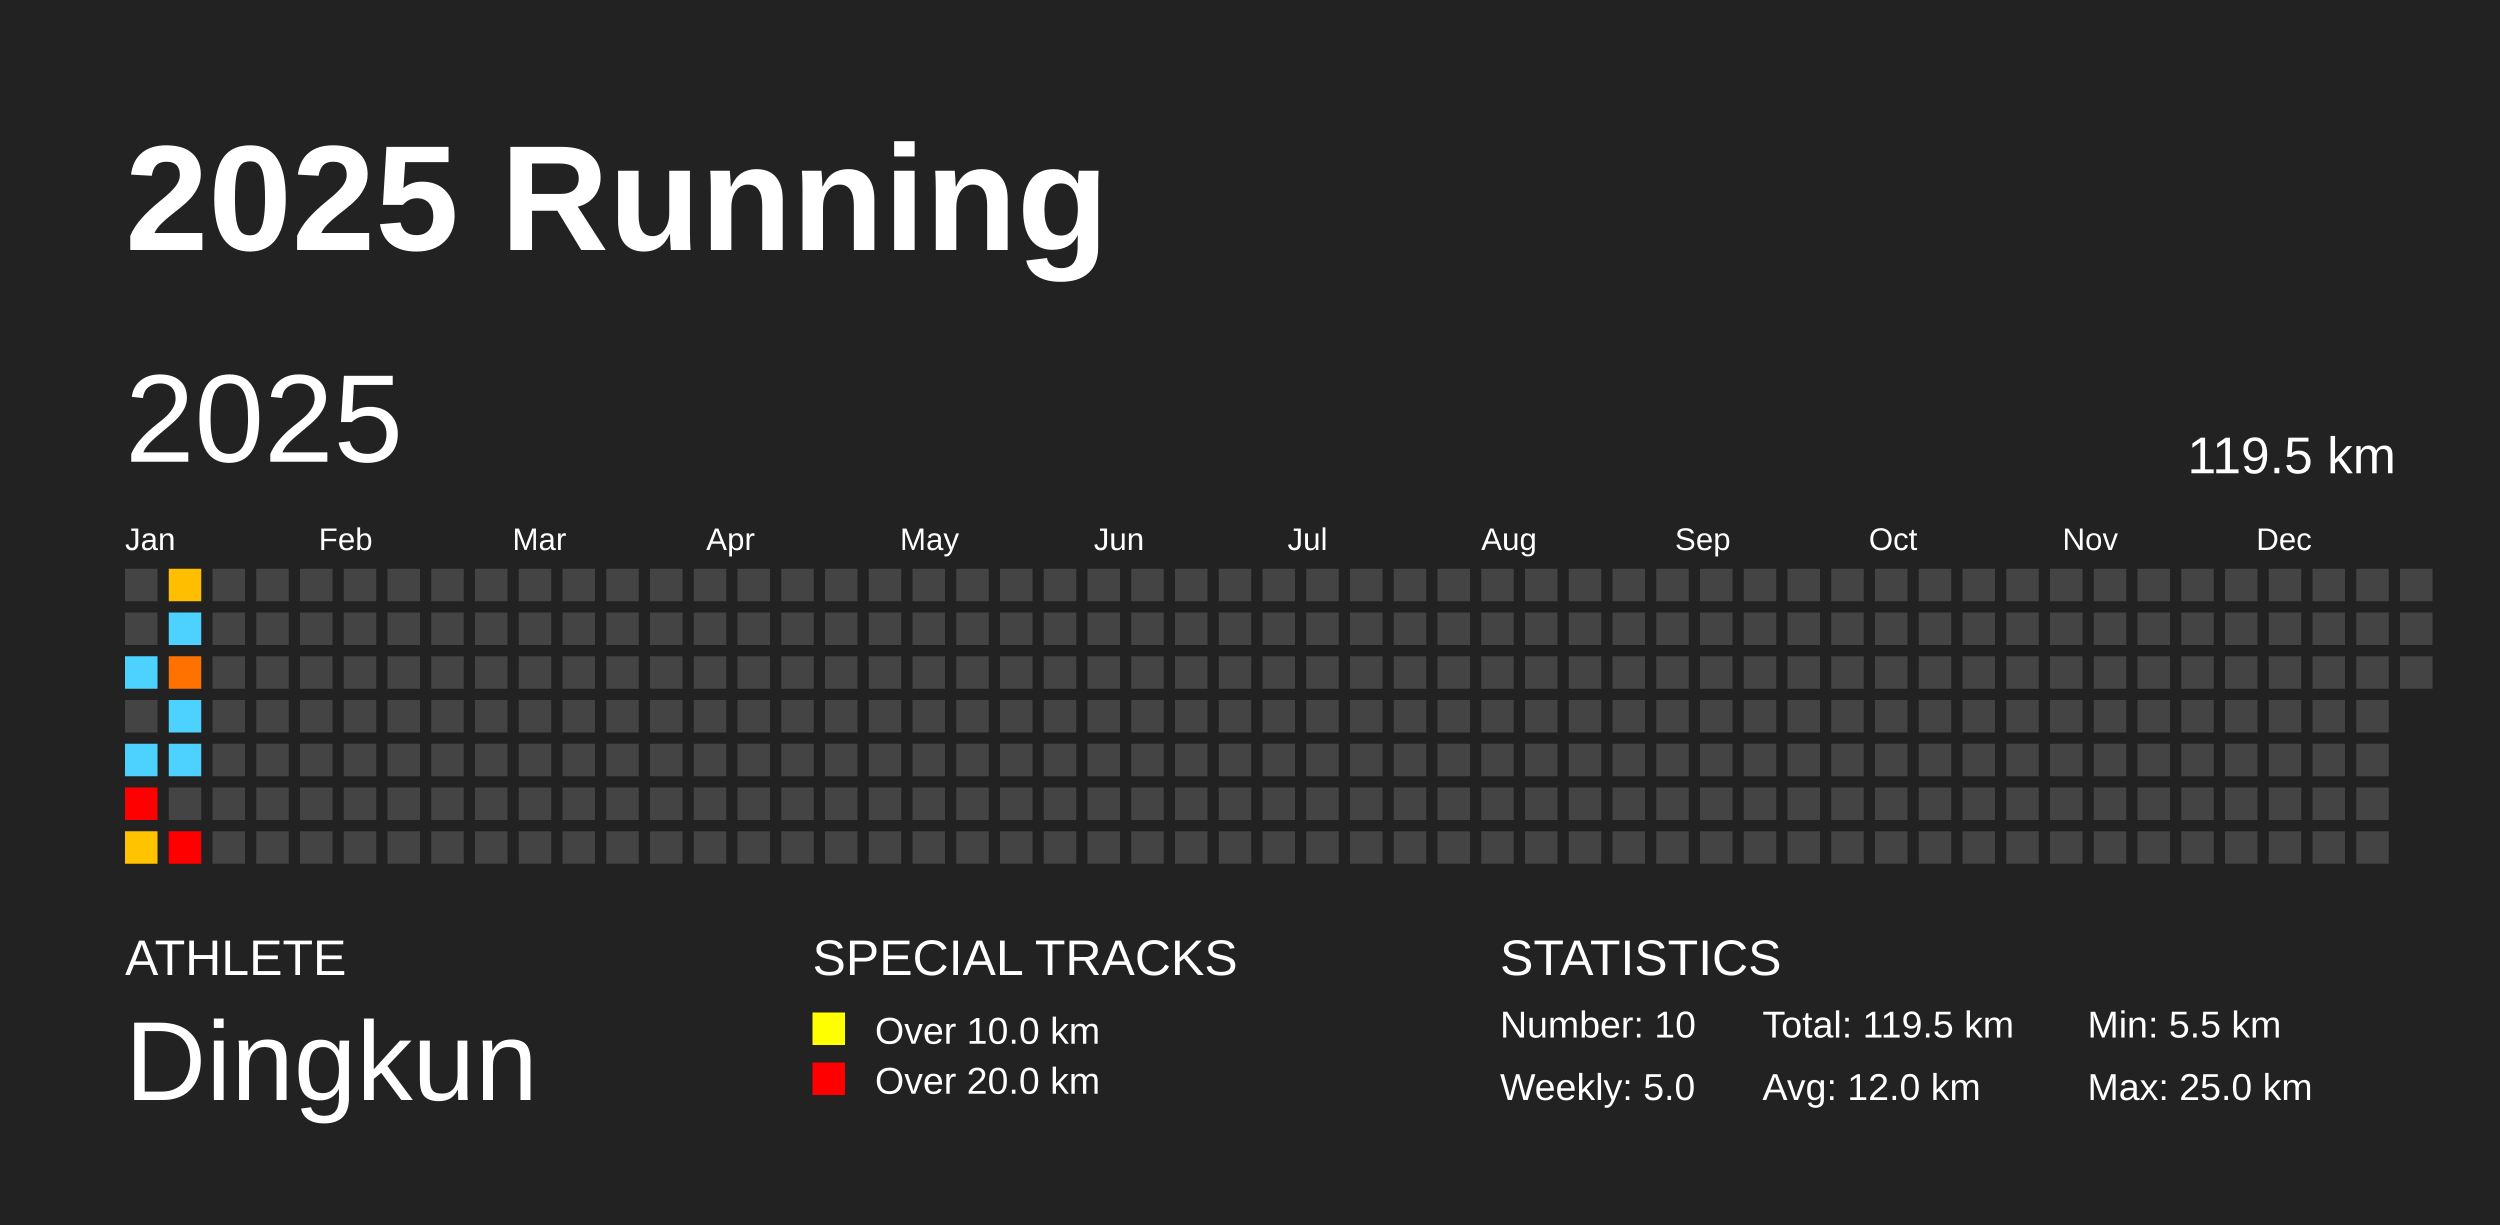
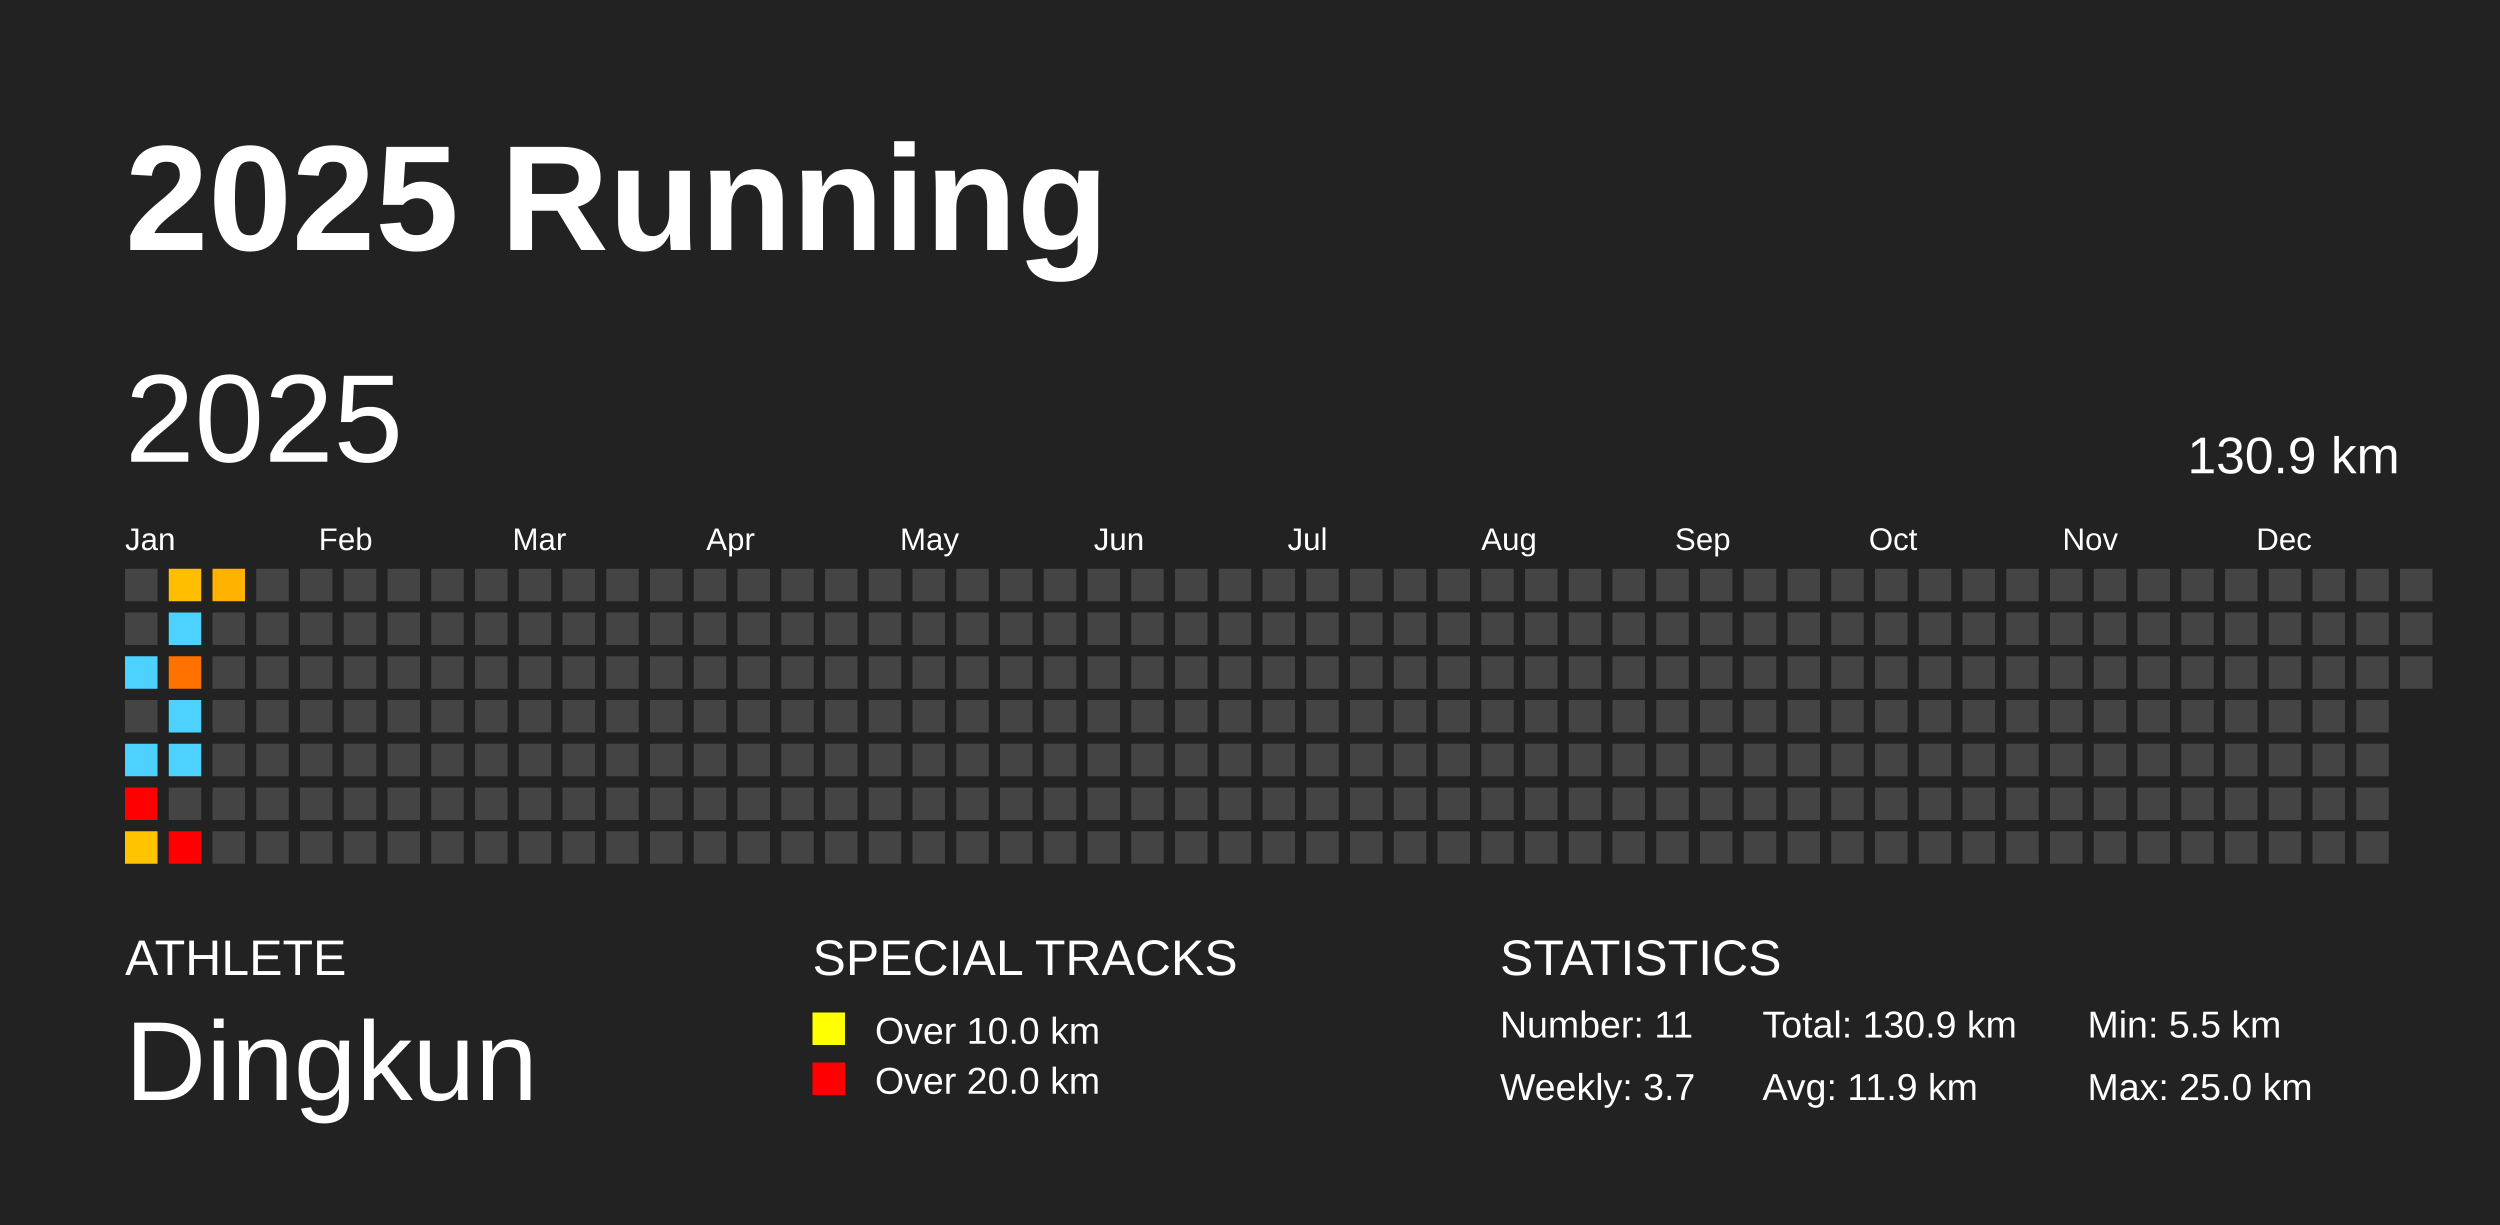
<svg xmlns="http://www.w3.org/2000/svg" baseProfile="full" height="98mm" version="1.1" viewBox="0,0,200,98" width="200mm">
  <defs />
  <rect fill="#222222" height="98" width="200" x="0" y="0" />
  <text fill="#FFFFFF" style="font-size:12px; font-family:Arial; font-weight:bold;" x="10" y="20">2025 Running</text>
  <text fill="#FFFFFF" style="font-size:4px; font-family:Arial" x="10" y="78">ATHLETE</text>
  <text fill="#FFFFFF" style="font-size:9px; font-family:Arial" x="10" y="88">Dingkun</text>
  <text fill="#FFFFFF" style="font-size:4px; font-family:Arial" x="65" y="78">SPECIAL TRACKS</text>
  <rect fill="yellow" height="2.6" width="2.6" x="65" y="81" />
  <text fill="#FFFFFF" style="font-size:3px; font-family:Arial" x="70" y="83.5">Over 10.0 km</text>
  <rect fill="red" height="2.6" width="2.6" x="65" y="85" />
  <text fill="#FFFFFF" style="font-size:3px; font-family:Arial" x="70" y="87.5">Over 20.0 km</text>
  <text fill="#FFFFFF" style="font-size:4px; font-family:Arial" x="120" y="78">STATISTICS</text>
-   <text fill="#FFFFFF" style="font-size:3px; font-family:Arial" x="120" y="83">Number: 10</text>
-   <text fill="#FFFFFF" style="font-size:3px; font-family:Arial" x="120" y="88">Weekly: 5.0</text>
-   <text fill="#FFFFFF" style="font-size:3px; font-family:Arial" x="141" y="83">Total: 119.5 km</text>
-   <text fill="#FFFFFF" style="font-size:3px; font-family:Arial" x="141" y="88">Avg: 12.0 km</text>
+   <text fill="#FFFFFF" style="font-size:3px; font-family:Arial" x="120" y="83">Number: 11</text>
+   <text fill="#FFFFFF" style="font-size:3px; font-family:Arial" x="120" y="88">Weekly: 3.7</text>
+   <text fill="#FFFFFF" style="font-size:3px; font-family:Arial" x="141" y="83">Total: 130.9 km</text>
+   <text fill="#FFFFFF" style="font-size:3px; font-family:Arial" x="141" y="88">Avg: 11.9 km</text>
  <text fill="#FFFFFF" style="font-size:3px; font-family:Arial" x="167" y="83">Min: 5.5 km</text>
  <text fill="#FFFFFF" style="font-size:3px; font-family:Arial" x="167" y="88">Max: 25.0 km</text>
  <text dominant-baseline="hanging" fill="#FFFFFF" style="font-size:10.0px; font-family:Arial;" x="10" y="30">2025</text>
-   <text dominant-baseline="hanging" fill="#FFFFFF" style="font-size:4.125px; font-family:Arial;" x="175" y="35">119.5 km</text>
+   <text dominant-baseline="hanging" fill="#FFFFFF" style="font-size:4.125px; font-family:Arial;" x="175" y="35">130.9 km</text>
  <text fill="#FFFFFF" style="font-size:2.5px; font-family:Arial" x="10.0" y="44">Jan</text>
  <text fill="#FFFFFF" style="font-size:2.5px; font-family:Arial" x="25.5" y="44">Feb</text>
  <text fill="#FFFFFF" style="font-size:2.5px; font-family:Arial" x="41.0" y="44">Mar</text>
  <text fill="#FFFFFF" style="font-size:2.5px; font-family:Arial" x="56.5" y="44">Apr</text>
  <text fill="#FFFFFF" style="font-size:2.5px; font-family:Arial" x="72.0" y="44">May</text>
  <text fill="#FFFFFF" style="font-size:2.5px; font-family:Arial" x="87.5" y="44">Jun</text>
  <text fill="#FFFFFF" style="font-size:2.5px; font-family:Arial" x="103.0" y="44">Jul</text>
  <text fill="#FFFFFF" style="font-size:2.5px; font-family:Arial" x="118.5" y="44">Aug</text>
  <text fill="#FFFFFF" style="font-size:2.5px; font-family:Arial" x="134.0" y="44">Sep</text>
  <text fill="#FFFFFF" style="font-size:2.5px; font-family:Arial" x="149.5" y="44">Oct</text>
  <text fill="#FFFFFF" style="font-size:2.5px; font-family:Arial" x="165.0" y="44">Nov</text>
  <text fill="#FFFFFF" style="font-size:2.5px; font-family:Arial" x="180.5" y="44">Dec</text>
  <rect fill="#444444" height="2.6" width="2.6" x="10.0" y="45.5" />
  <rect fill="#444444" height="2.6" width="2.6" x="10.0" y="49.0" />
  <rect fill="#4dd2ff" height="2.6" width="2.6" x="10.0" y="52.5" />
  <rect fill="#444444" height="2.6" width="2.6" x="10.0" y="56.0" />
  <rect fill="#4dd2ff" height="2.6" width="2.6" x="10.0" y="59.5" />
  <rect fill="red" height="2.6" width="2.6" x="10.0" y="63.0" />
  <rect fill="#ffc300" height="2.6" width="2.6" x="10.0" y="66.5" />
  <rect fill="#ffbe00" height="2.6" width="2.6" x="13.5" y="45.5" />
  <rect fill="#4dd2ff" height="2.6" width="2.6" x="13.5" y="49.0" />
  <rect fill="#ff7200" height="2.6" width="2.6" x="13.5" y="52.5" />
  <rect fill="#4dd2ff" height="2.6" width="2.6" x="13.5" y="56.0" />
  <rect fill="#4dd2ff" height="2.6" width="2.6" x="13.5" y="59.5" />
  <rect fill="#444444" height="2.6" width="2.6" x="13.5" y="63.0" />
  <rect fill="red" height="2.6" width="2.6" x="13.5" y="66.5" />
-   <rect fill="#444444" height="2.6" width="2.6" x="17.0" y="45.5" />
+   <rect fill="#ffb200" height="2.6" width="2.6" x="17.0" y="45.5" />
  <rect fill="#444444" height="2.6" width="2.6" x="17.0" y="49.0" />
  <rect fill="#444444" height="2.6" width="2.6" x="17.0" y="52.5" />
  <rect fill="#444444" height="2.6" width="2.6" x="17.0" y="56.0" />
  <rect fill="#444444" height="2.6" width="2.6" x="17.0" y="59.5" />
  <rect fill="#444444" height="2.6" width="2.6" x="17.0" y="63.0" />
  <rect fill="#444444" height="2.6" width="2.6" x="17.0" y="66.5" />
  <rect fill="#444444" height="2.6" width="2.6" x="20.5" y="45.5" />
  <rect fill="#444444" height="2.6" width="2.6" x="20.5" y="49.0" />
  <rect fill="#444444" height="2.6" width="2.6" x="20.5" y="52.5" />
  <rect fill="#444444" height="2.6" width="2.6" x="20.5" y="56.0" />
  <rect fill="#444444" height="2.6" width="2.6" x="20.5" y="59.5" />
  <rect fill="#444444" height="2.6" width="2.6" x="20.5" y="63.0" />
  <rect fill="#444444" height="2.6" width="2.6" x="20.5" y="66.5" />
  <rect fill="#444444" height="2.6" width="2.6" x="24.0" y="45.5" />
  <rect fill="#444444" height="2.6" width="2.6" x="24.0" y="49.0" />
  <rect fill="#444444" height="2.6" width="2.6" x="24.0" y="52.5" />
  <rect fill="#444444" height="2.6" width="2.6" x="24.0" y="56.0" />
  <rect fill="#444444" height="2.6" width="2.6" x="24.0" y="59.5" />
  <rect fill="#444444" height="2.6" width="2.6" x="24.0" y="63.0" />
  <rect fill="#444444" height="2.6" width="2.6" x="24.0" y="66.5" />
  <rect fill="#444444" height="2.6" width="2.6" x="27.5" y="45.5" />
  <rect fill="#444444" height="2.6" width="2.6" x="27.5" y="49.0" />
  <rect fill="#444444" height="2.6" width="2.6" x="27.5" y="52.5" />
  <rect fill="#444444" height="2.6" width="2.6" x="27.5" y="56.0" />
  <rect fill="#444444" height="2.6" width="2.6" x="27.5" y="59.5" />
  <rect fill="#444444" height="2.6" width="2.6" x="27.5" y="63.0" />
  <rect fill="#444444" height="2.6" width="2.6" x="27.5" y="66.5" />
  <rect fill="#444444" height="2.6" width="2.6" x="31.0" y="45.5" />
  <rect fill="#444444" height="2.6" width="2.6" x="31.0" y="49.0" />
  <rect fill="#444444" height="2.6" width="2.6" x="31.0" y="52.5" />
  <rect fill="#444444" height="2.6" width="2.6" x="31.0" y="56.0" />
  <rect fill="#444444" height="2.6" width="2.6" x="31.0" y="59.5" />
  <rect fill="#444444" height="2.6" width="2.6" x="31.0" y="63.0" />
  <rect fill="#444444" height="2.6" width="2.6" x="31.0" y="66.5" />
  <rect fill="#444444" height="2.6" width="2.6" x="34.5" y="45.5" />
  <rect fill="#444444" height="2.6" width="2.6" x="34.5" y="49.0" />
  <rect fill="#444444" height="2.6" width="2.6" x="34.5" y="52.5" />
  <rect fill="#444444" height="2.6" width="2.6" x="34.5" y="56.0" />
  <rect fill="#444444" height="2.6" width="2.6" x="34.5" y="59.5" />
  <rect fill="#444444" height="2.6" width="2.6" x="34.5" y="63.0" />
  <rect fill="#444444" height="2.6" width="2.6" x="34.5" y="66.5" />
  <rect fill="#444444" height="2.6" width="2.6" x="38.0" y="45.5" />
  <rect fill="#444444" height="2.6" width="2.6" x="38.0" y="49.0" />
  <rect fill="#444444" height="2.6" width="2.6" x="38.0" y="52.5" />
  <rect fill="#444444" height="2.6" width="2.6" x="38.0" y="56.0" />
  <rect fill="#444444" height="2.6" width="2.6" x="38.0" y="59.5" />
  <rect fill="#444444" height="2.6" width="2.6" x="38.0" y="63.0" />
  <rect fill="#444444" height="2.6" width="2.6" x="38.0" y="66.5" />
  <rect fill="#444444" height="2.6" width="2.6" x="41.5" y="45.5" />
  <rect fill="#444444" height="2.6" width="2.6" x="41.5" y="49.0" />
  <rect fill="#444444" height="2.6" width="2.6" x="41.5" y="52.5" />
  <rect fill="#444444" height="2.6" width="2.6" x="41.5" y="56.0" />
  <rect fill="#444444" height="2.6" width="2.6" x="41.5" y="59.5" />
  <rect fill="#444444" height="2.6" width="2.6" x="41.5" y="63.0" />
  <rect fill="#444444" height="2.6" width="2.6" x="41.5" y="66.5" />
  <rect fill="#444444" height="2.6" width="2.6" x="45.0" y="45.5" />
  <rect fill="#444444" height="2.6" width="2.6" x="45.0" y="49.0" />
  <rect fill="#444444" height="2.6" width="2.6" x="45.0" y="52.5" />
  <rect fill="#444444" height="2.6" width="2.6" x="45.0" y="56.0" />
  <rect fill="#444444" height="2.6" width="2.6" x="45.0" y="59.5" />
  <rect fill="#444444" height="2.6" width="2.6" x="45.0" y="63.0" />
  <rect fill="#444444" height="2.6" width="2.6" x="45.0" y="66.5" />
  <rect fill="#444444" height="2.6" width="2.6" x="48.5" y="45.5" />
  <rect fill="#444444" height="2.6" width="2.6" x="48.5" y="49.0" />
  <rect fill="#444444" height="2.6" width="2.6" x="48.5" y="52.5" />
  <rect fill="#444444" height="2.6" width="2.6" x="48.5" y="56.0" />
  <rect fill="#444444" height="2.6" width="2.6" x="48.5" y="59.5" />
  <rect fill="#444444" height="2.6" width="2.6" x="48.5" y="63.0" />
  <rect fill="#444444" height="2.6" width="2.6" x="48.5" y="66.5" />
  <rect fill="#444444" height="2.6" width="2.6" x="52.0" y="45.5" />
  <rect fill="#444444" height="2.6" width="2.6" x="52.0" y="49.0" />
  <rect fill="#444444" height="2.6" width="2.6" x="52.0" y="52.5" />
  <rect fill="#444444" height="2.6" width="2.6" x="52.0" y="56.0" />
  <rect fill="#444444" height="2.6" width="2.6" x="52.0" y="59.5" />
  <rect fill="#444444" height="2.6" width="2.6" x="52.0" y="63.0" />
  <rect fill="#444444" height="2.6" width="2.6" x="52.0" y="66.5" />
  <rect fill="#444444" height="2.6" width="2.6" x="55.5" y="45.5" />
  <rect fill="#444444" height="2.6" width="2.6" x="55.5" y="49.0" />
  <rect fill="#444444" height="2.6" width="2.6" x="55.5" y="52.5" />
  <rect fill="#444444" height="2.6" width="2.6" x="55.5" y="56.0" />
  <rect fill="#444444" height="2.6" width="2.6" x="55.5" y="59.5" />
  <rect fill="#444444" height="2.6" width="2.6" x="55.5" y="63.0" />
  <rect fill="#444444" height="2.6" width="2.6" x="55.5" y="66.5" />
  <rect fill="#444444" height="2.6" width="2.6" x="59.0" y="45.5" />
  <rect fill="#444444" height="2.6" width="2.6" x="59.0" y="49.0" />
  <rect fill="#444444" height="2.6" width="2.6" x="59.0" y="52.5" />
  <rect fill="#444444" height="2.6" width="2.6" x="59.0" y="56.0" />
  <rect fill="#444444" height="2.6" width="2.6" x="59.0" y="59.5" />
  <rect fill="#444444" height="2.6" width="2.6" x="59.0" y="63.0" />
  <rect fill="#444444" height="2.6" width="2.6" x="59.0" y="66.5" />
  <rect fill="#444444" height="2.6" width="2.6" x="62.5" y="45.5" />
  <rect fill="#444444" height="2.6" width="2.6" x="62.5" y="49.0" />
  <rect fill="#444444" height="2.6" width="2.6" x="62.5" y="52.5" />
  <rect fill="#444444" height="2.6" width="2.6" x="62.5" y="56.0" />
  <rect fill="#444444" height="2.6" width="2.6" x="62.5" y="59.5" />
  <rect fill="#444444" height="2.6" width="2.6" x="62.5" y="63.0" />
  <rect fill="#444444" height="2.6" width="2.6" x="62.5" y="66.5" />
  <rect fill="#444444" height="2.6" width="2.6" x="66.0" y="45.5" />
  <rect fill="#444444" height="2.6" width="2.6" x="66.0" y="49.0" />
  <rect fill="#444444" height="2.6" width="2.6" x="66.0" y="52.5" />
  <rect fill="#444444" height="2.6" width="2.6" x="66.0" y="56.0" />
  <rect fill="#444444" height="2.6" width="2.6" x="66.0" y="59.5" />
  <rect fill="#444444" height="2.6" width="2.6" x="66.0" y="63.0" />
  <rect fill="#444444" height="2.6" width="2.6" x="66.0" y="66.5" />
  <rect fill="#444444" height="2.6" width="2.6" x="69.5" y="45.5" />
  <rect fill="#444444" height="2.6" width="2.6" x="69.5" y="49.0" />
  <rect fill="#444444" height="2.6" width="2.6" x="69.5" y="52.5" />
  <rect fill="#444444" height="2.6" width="2.6" x="69.5" y="56.0" />
  <rect fill="#444444" height="2.6" width="2.6" x="69.5" y="59.5" />
  <rect fill="#444444" height="2.6" width="2.6" x="69.5" y="63.0" />
  <rect fill="#444444" height="2.6" width="2.6" x="69.5" y="66.5" />
  <rect fill="#444444" height="2.6" width="2.6" x="73.0" y="45.5" />
  <rect fill="#444444" height="2.6" width="2.6" x="73.0" y="49.0" />
  <rect fill="#444444" height="2.6" width="2.6" x="73.0" y="52.5" />
  <rect fill="#444444" height="2.6" width="2.6" x="73.0" y="56.0" />
  <rect fill="#444444" height="2.6" width="2.6" x="73.0" y="59.5" />
  <rect fill="#444444" height="2.6" width="2.6" x="73.0" y="63.0" />
  <rect fill="#444444" height="2.6" width="2.6" x="73.0" y="66.5" />
  <rect fill="#444444" height="2.6" width="2.6" x="76.5" y="45.5" />
  <rect fill="#444444" height="2.6" width="2.6" x="76.5" y="49.0" />
  <rect fill="#444444" height="2.6" width="2.6" x="76.5" y="52.5" />
  <rect fill="#444444" height="2.6" width="2.6" x="76.5" y="56.0" />
  <rect fill="#444444" height="2.6" width="2.6" x="76.5" y="59.5" />
  <rect fill="#444444" height="2.6" width="2.6" x="76.5" y="63.0" />
  <rect fill="#444444" height="2.6" width="2.6" x="76.5" y="66.5" />
  <rect fill="#444444" height="2.6" width="2.6" x="80.0" y="45.5" />
  <rect fill="#444444" height="2.6" width="2.6" x="80.0" y="49.0" />
  <rect fill="#444444" height="2.6" width="2.6" x="80.0" y="52.5" />
  <rect fill="#444444" height="2.6" width="2.6" x="80.0" y="56.0" />
  <rect fill="#444444" height="2.6" width="2.6" x="80.0" y="59.5" />
  <rect fill="#444444" height="2.6" width="2.6" x="80.0" y="63.0" />
  <rect fill="#444444" height="2.6" width="2.6" x="80.0" y="66.5" />
  <rect fill="#444444" height="2.6" width="2.6" x="83.5" y="45.5" />
  <rect fill="#444444" height="2.6" width="2.6" x="83.5" y="49.0" />
  <rect fill="#444444" height="2.6" width="2.6" x="83.5" y="52.5" />
  <rect fill="#444444" height="2.6" width="2.6" x="83.5" y="56.0" />
  <rect fill="#444444" height="2.6" width="2.6" x="83.5" y="59.5" />
  <rect fill="#444444" height="2.6" width="2.6" x="83.5" y="63.0" />
  <rect fill="#444444" height="2.6" width="2.6" x="83.5" y="66.5" />
  <rect fill="#444444" height="2.6" width="2.6" x="87.0" y="45.5" />
  <rect fill="#444444" height="2.6" width="2.6" x="87.0" y="49.0" />
  <rect fill="#444444" height="2.6" width="2.6" x="87.0" y="52.5" />
  <rect fill="#444444" height="2.6" width="2.6" x="87.0" y="56.0" />
  <rect fill="#444444" height="2.6" width="2.6" x="87.0" y="59.5" />
  <rect fill="#444444" height="2.6" width="2.6" x="87.0" y="63.0" />
  <rect fill="#444444" height="2.6" width="2.6" x="87.0" y="66.5" />
  <rect fill="#444444" height="2.6" width="2.6" x="90.5" y="45.5" />
  <rect fill="#444444" height="2.6" width="2.6" x="90.5" y="49.0" />
  <rect fill="#444444" height="2.6" width="2.6" x="90.5" y="52.5" />
  <rect fill="#444444" height="2.6" width="2.6" x="90.5" y="56.0" />
  <rect fill="#444444" height="2.6" width="2.6" x="90.5" y="59.5" />
  <rect fill="#444444" height="2.6" width="2.6" x="90.5" y="63.0" />
  <rect fill="#444444" height="2.6" width="2.6" x="90.5" y="66.5" />
  <rect fill="#444444" height="2.6" width="2.6" x="94.0" y="45.5" />
  <rect fill="#444444" height="2.6" width="2.6" x="94.0" y="49.0" />
  <rect fill="#444444" height="2.6" width="2.6" x="94.0" y="52.5" />
  <rect fill="#444444" height="2.6" width="2.6" x="94.0" y="56.0" />
  <rect fill="#444444" height="2.6" width="2.6" x="94.0" y="59.5" />
  <rect fill="#444444" height="2.6" width="2.6" x="94.0" y="63.0" />
  <rect fill="#444444" height="2.6" width="2.6" x="94.0" y="66.5" />
  <rect fill="#444444" height="2.6" width="2.6" x="97.5" y="45.5" />
  <rect fill="#444444" height="2.6" width="2.6" x="97.5" y="49.0" />
  <rect fill="#444444" height="2.6" width="2.6" x="97.5" y="52.5" />
  <rect fill="#444444" height="2.6" width="2.6" x="97.5" y="56.0" />
  <rect fill="#444444" height="2.6" width="2.6" x="97.5" y="59.5" />
  <rect fill="#444444" height="2.6" width="2.6" x="97.5" y="63.0" />
  <rect fill="#444444" height="2.6" width="2.6" x="97.5" y="66.5" />
  <rect fill="#444444" height="2.6" width="2.6" x="101.0" y="45.5" />
  <rect fill="#444444" height="2.6" width="2.6" x="101.0" y="49.0" />
  <rect fill="#444444" height="2.6" width="2.6" x="101.0" y="52.5" />
  <rect fill="#444444" height="2.6" width="2.6" x="101.0" y="56.0" />
  <rect fill="#444444" height="2.6" width="2.6" x="101.0" y="59.5" />
  <rect fill="#444444" height="2.6" width="2.6" x="101.0" y="63.0" />
  <rect fill="#444444" height="2.6" width="2.6" x="101.0" y="66.5" />
  <rect fill="#444444" height="2.6" width="2.6" x="104.5" y="45.5" />
  <rect fill="#444444" height="2.6" width="2.6" x="104.5" y="49.0" />
  <rect fill="#444444" height="2.6" width="2.6" x="104.5" y="52.5" />
  <rect fill="#444444" height="2.6" width="2.6" x="104.5" y="56.0" />
  <rect fill="#444444" height="2.6" width="2.6" x="104.5" y="59.5" />
  <rect fill="#444444" height="2.6" width="2.6" x="104.5" y="63.0" />
  <rect fill="#444444" height="2.6" width="2.6" x="104.5" y="66.5" />
  <rect fill="#444444" height="2.6" width="2.6" x="108.0" y="45.5" />
  <rect fill="#444444" height="2.6" width="2.6" x="108.0" y="49.0" />
  <rect fill="#444444" height="2.6" width="2.6" x="108.0" y="52.5" />
  <rect fill="#444444" height="2.6" width="2.6" x="108.0" y="56.0" />
  <rect fill="#444444" height="2.6" width="2.6" x="108.0" y="59.5" />
  <rect fill="#444444" height="2.6" width="2.6" x="108.0" y="63.0" />
  <rect fill="#444444" height="2.6" width="2.6" x="108.0" y="66.5" />
  <rect fill="#444444" height="2.6" width="2.6" x="111.5" y="45.5" />
  <rect fill="#444444" height="2.6" width="2.6" x="111.5" y="49.0" />
  <rect fill="#444444" height="2.6" width="2.6" x="111.5" y="52.5" />
  <rect fill="#444444" height="2.6" width="2.6" x="111.5" y="56.0" />
  <rect fill="#444444" height="2.6" width="2.6" x="111.5" y="59.5" />
  <rect fill="#444444" height="2.6" width="2.6" x="111.5" y="63.0" />
  <rect fill="#444444" height="2.6" width="2.6" x="111.5" y="66.5" />
  <rect fill="#444444" height="2.6" width="2.6" x="115.0" y="45.5" />
  <rect fill="#444444" height="2.6" width="2.6" x="115.0" y="49.0" />
  <rect fill="#444444" height="2.6" width="2.6" x="115.0" y="52.5" />
  <rect fill="#444444" height="2.6" width="2.6" x="115.0" y="56.0" />
  <rect fill="#444444" height="2.6" width="2.6" x="115.0" y="59.5" />
  <rect fill="#444444" height="2.6" width="2.6" x="115.0" y="63.0" />
  <rect fill="#444444" height="2.6" width="2.6" x="115.0" y="66.5" />
  <rect fill="#444444" height="2.6" width="2.6" x="118.5" y="45.5" />
  <rect fill="#444444" height="2.6" width="2.6" x="118.5" y="49.0" />
  <rect fill="#444444" height="2.6" width="2.6" x="118.5" y="52.5" />
  <rect fill="#444444" height="2.6" width="2.6" x="118.5" y="56.0" />
  <rect fill="#444444" height="2.6" width="2.6" x="118.5" y="59.5" />
  <rect fill="#444444" height="2.6" width="2.6" x="118.5" y="63.0" />
  <rect fill="#444444" height="2.6" width="2.6" x="118.5" y="66.5" />
  <rect fill="#444444" height="2.6" width="2.6" x="122.0" y="45.5" />
  <rect fill="#444444" height="2.6" width="2.6" x="122.0" y="49.0" />
  <rect fill="#444444" height="2.6" width="2.6" x="122.0" y="52.5" />
  <rect fill="#444444" height="2.6" width="2.6" x="122.0" y="56.0" />
  <rect fill="#444444" height="2.6" width="2.6" x="122.0" y="59.5" />
  <rect fill="#444444" height="2.6" width="2.6" x="122.0" y="63.0" />
  <rect fill="#444444" height="2.6" width="2.6" x="122.0" y="66.5" />
  <rect fill="#444444" height="2.6" width="2.6" x="125.5" y="45.5" />
  <rect fill="#444444" height="2.6" width="2.6" x="125.5" y="49.0" />
  <rect fill="#444444" height="2.6" width="2.6" x="125.5" y="52.5" />
  <rect fill="#444444" height="2.6" width="2.6" x="125.5" y="56.0" />
  <rect fill="#444444" height="2.6" width="2.6" x="125.5" y="59.5" />
  <rect fill="#444444" height="2.6" width="2.6" x="125.5" y="63.0" />
  <rect fill="#444444" height="2.6" width="2.6" x="125.5" y="66.5" />
  <rect fill="#444444" height="2.6" width="2.6" x="129.0" y="45.5" />
  <rect fill="#444444" height="2.6" width="2.6" x="129.0" y="49.0" />
  <rect fill="#444444" height="2.6" width="2.6" x="129.0" y="52.5" />
  <rect fill="#444444" height="2.6" width="2.6" x="129.0" y="56.0" />
  <rect fill="#444444" height="2.6" width="2.6" x="129.0" y="59.5" />
  <rect fill="#444444" height="2.6" width="2.6" x="129.0" y="63.0" />
  <rect fill="#444444" height="2.6" width="2.6" x="129.0" y="66.5" />
  <rect fill="#444444" height="2.6" width="2.6" x="132.5" y="45.5" />
  <rect fill="#444444" height="2.6" width="2.6" x="132.5" y="49.0" />
  <rect fill="#444444" height="2.6" width="2.6" x="132.5" y="52.5" />
  <rect fill="#444444" height="2.6" width="2.6" x="132.5" y="56.0" />
  <rect fill="#444444" height="2.6" width="2.6" x="132.5" y="59.5" />
  <rect fill="#444444" height="2.6" width="2.6" x="132.5" y="63.0" />
  <rect fill="#444444" height="2.6" width="2.6" x="132.5" y="66.5" />
  <rect fill="#444444" height="2.6" width="2.6" x="136.0" y="45.5" />
  <rect fill="#444444" height="2.6" width="2.6" x="136.0" y="49.0" />
  <rect fill="#444444" height="2.6" width="2.6" x="136.0" y="52.5" />
  <rect fill="#444444" height="2.6" width="2.6" x="136.0" y="56.0" />
  <rect fill="#444444" height="2.6" width="2.6" x="136.0" y="59.5" />
  <rect fill="#444444" height="2.6" width="2.6" x="136.0" y="63.0" />
  <rect fill="#444444" height="2.6" width="2.6" x="136.0" y="66.5" />
  <rect fill="#444444" height="2.6" width="2.6" x="139.5" y="45.5" />
  <rect fill="#444444" height="2.6" width="2.6" x="139.5" y="49.0" />
  <rect fill="#444444" height="2.6" width="2.6" x="139.5" y="52.5" />
  <rect fill="#444444" height="2.6" width="2.6" x="139.5" y="56.0" />
  <rect fill="#444444" height="2.6" width="2.6" x="139.5" y="59.5" />
  <rect fill="#444444" height="2.6" width="2.6" x="139.5" y="63.0" />
  <rect fill="#444444" height="2.6" width="2.6" x="139.5" y="66.5" />
  <rect fill="#444444" height="2.6" width="2.6" x="143.0" y="45.5" />
  <rect fill="#444444" height="2.6" width="2.6" x="143.0" y="49.0" />
  <rect fill="#444444" height="2.6" width="2.6" x="143.0" y="52.5" />
  <rect fill="#444444" height="2.6" width="2.6" x="143.0" y="56.0" />
  <rect fill="#444444" height="2.6" width="2.6" x="143.0" y="59.5" />
  <rect fill="#444444" height="2.6" width="2.6" x="143.0" y="63.0" />
  <rect fill="#444444" height="2.6" width="2.6" x="143.0" y="66.5" />
  <rect fill="#444444" height="2.6" width="2.6" x="146.5" y="45.5" />
  <rect fill="#444444" height="2.6" width="2.6" x="146.5" y="49.0" />
  <rect fill="#444444" height="2.6" width="2.6" x="146.5" y="52.5" />
  <rect fill="#444444" height="2.6" width="2.6" x="146.5" y="56.0" />
  <rect fill="#444444" height="2.6" width="2.6" x="146.5" y="59.5" />
  <rect fill="#444444" height="2.6" width="2.6" x="146.5" y="63.0" />
  <rect fill="#444444" height="2.6" width="2.6" x="146.5" y="66.5" />
  <rect fill="#444444" height="2.6" width="2.6" x="150.0" y="45.5" />
  <rect fill="#444444" height="2.6" width="2.6" x="150.0" y="49.0" />
  <rect fill="#444444" height="2.6" width="2.6" x="150.0" y="52.5" />
  <rect fill="#444444" height="2.6" width="2.6" x="150.0" y="56.0" />
  <rect fill="#444444" height="2.6" width="2.6" x="150.0" y="59.5" />
  <rect fill="#444444" height="2.6" width="2.6" x="150.0" y="63.0" />
  <rect fill="#444444" height="2.6" width="2.6" x="150.0" y="66.5" />
  <rect fill="#444444" height="2.6" width="2.6" x="153.5" y="45.5" />
  <rect fill="#444444" height="2.6" width="2.6" x="153.5" y="49.0" />
  <rect fill="#444444" height="2.6" width="2.6" x="153.5" y="52.5" />
  <rect fill="#444444" height="2.6" width="2.6" x="153.5" y="56.0" />
  <rect fill="#444444" height="2.6" width="2.6" x="153.5" y="59.5" />
  <rect fill="#444444" height="2.6" width="2.6" x="153.5" y="63.0" />
  <rect fill="#444444" height="2.6" width="2.6" x="153.5" y="66.5" />
  <rect fill="#444444" height="2.6" width="2.6" x="157.0" y="45.5" />
  <rect fill="#444444" height="2.6" width="2.6" x="157.0" y="49.0" />
  <rect fill="#444444" height="2.6" width="2.6" x="157.0" y="52.5" />
  <rect fill="#444444" height="2.6" width="2.6" x="157.0" y="56.0" />
  <rect fill="#444444" height="2.6" width="2.6" x="157.0" y="59.5" />
  <rect fill="#444444" height="2.6" width="2.6" x="157.0" y="63.0" />
  <rect fill="#444444" height="2.6" width="2.6" x="157.0" y="66.5" />
  <rect fill="#444444" height="2.6" width="2.6" x="160.5" y="45.5" />
  <rect fill="#444444" height="2.6" width="2.6" x="160.5" y="49.0" />
  <rect fill="#444444" height="2.6" width="2.6" x="160.5" y="52.5" />
  <rect fill="#444444" height="2.6" width="2.6" x="160.5" y="56.0" />
  <rect fill="#444444" height="2.6" width="2.6" x="160.5" y="59.5" />
  <rect fill="#444444" height="2.6" width="2.6" x="160.5" y="63.0" />
  <rect fill="#444444" height="2.6" width="2.6" x="160.5" y="66.5" />
  <rect fill="#444444" height="2.6" width="2.6" x="164.0" y="45.5" />
  <rect fill="#444444" height="2.6" width="2.6" x="164.0" y="49.0" />
  <rect fill="#444444" height="2.6" width="2.6" x="164.0" y="52.5" />
  <rect fill="#444444" height="2.6" width="2.6" x="164.0" y="56.0" />
  <rect fill="#444444" height="2.6" width="2.6" x="164.0" y="59.5" />
  <rect fill="#444444" height="2.6" width="2.6" x="164.0" y="63.0" />
  <rect fill="#444444" height="2.6" width="2.6" x="164.0" y="66.5" />
  <rect fill="#444444" height="2.6" width="2.6" x="167.5" y="45.5" />
  <rect fill="#444444" height="2.6" width="2.6" x="167.5" y="49.0" />
  <rect fill="#444444" height="2.6" width="2.6" x="167.5" y="52.5" />
  <rect fill="#444444" height="2.6" width="2.6" x="167.5" y="56.0" />
  <rect fill="#444444" height="2.6" width="2.6" x="167.5" y="59.5" />
  <rect fill="#444444" height="2.6" width="2.6" x="167.5" y="63.0" />
  <rect fill="#444444" height="2.6" width="2.6" x="167.5" y="66.5" />
  <rect fill="#444444" height="2.6" width="2.6" x="171.0" y="45.5" />
  <rect fill="#444444" height="2.6" width="2.6" x="171.0" y="49.0" />
  <rect fill="#444444" height="2.6" width="2.6" x="171.0" y="52.5" />
  <rect fill="#444444" height="2.6" width="2.6" x="171.0" y="56.0" />
  <rect fill="#444444" height="2.6" width="2.6" x="171.0" y="59.5" />
  <rect fill="#444444" height="2.6" width="2.6" x="171.0" y="63.0" />
  <rect fill="#444444" height="2.6" width="2.6" x="171.0" y="66.5" />
  <rect fill="#444444" height="2.6" width="2.6" x="174.5" y="45.5" />
  <rect fill="#444444" height="2.6" width="2.6" x="174.5" y="49.0" />
  <rect fill="#444444" height="2.6" width="2.6" x="174.5" y="52.5" />
  <rect fill="#444444" height="2.6" width="2.6" x="174.5" y="56.0" />
  <rect fill="#444444" height="2.6" width="2.6" x="174.5" y="59.5" />
  <rect fill="#444444" height="2.6" width="2.6" x="174.5" y="63.0" />
  <rect fill="#444444" height="2.6" width="2.6" x="174.5" y="66.5" />
  <rect fill="#444444" height="2.6" width="2.6" x="178.0" y="45.5" />
  <rect fill="#444444" height="2.6" width="2.6" x="178.0" y="49.0" />
  <rect fill="#444444" height="2.6" width="2.6" x="178.0" y="52.5" />
  <rect fill="#444444" height="2.6" width="2.6" x="178.0" y="56.0" />
  <rect fill="#444444" height="2.6" width="2.6" x="178.0" y="59.5" />
  <rect fill="#444444" height="2.6" width="2.6" x="178.0" y="63.0" />
  <rect fill="#444444" height="2.6" width="2.6" x="178.0" y="66.5" />
  <rect fill="#444444" height="2.6" width="2.6" x="181.5" y="45.5" />
  <rect fill="#444444" height="2.6" width="2.6" x="181.5" y="49.0" />
  <rect fill="#444444" height="2.6" width="2.6" x="181.5" y="52.5" />
  <rect fill="#444444" height="2.6" width="2.6" x="181.5" y="56.0" />
  <rect fill="#444444" height="2.6" width="2.6" x="181.5" y="59.5" />
  <rect fill="#444444" height="2.6" width="2.6" x="181.5" y="63.0" />
  <rect fill="#444444" height="2.6" width="2.6" x="181.5" y="66.5" />
  <rect fill="#444444" height="2.6" width="2.6" x="185.0" y="45.5" />
  <rect fill="#444444" height="2.6" width="2.6" x="185.0" y="49.0" />
  <rect fill="#444444" height="2.6" width="2.6" x="185.0" y="52.5" />
  <rect fill="#444444" height="2.6" width="2.6" x="185.0" y="56.0" />
  <rect fill="#444444" height="2.6" width="2.6" x="185.0" y="59.5" />
  <rect fill="#444444" height="2.6" width="2.6" x="185.0" y="63.0" />
  <rect fill="#444444" height="2.6" width="2.6" x="185.0" y="66.5" />
  <rect fill="#444444" height="2.6" width="2.6" x="188.5" y="45.5" />
  <rect fill="#444444" height="2.6" width="2.6" x="188.5" y="49.0" />
  <rect fill="#444444" height="2.6" width="2.6" x="188.5" y="52.5" />
  <rect fill="#444444" height="2.6" width="2.6" x="188.5" y="56.0" />
  <rect fill="#444444" height="2.6" width="2.6" x="188.5" y="59.5" />
  <rect fill="#444444" height="2.6" width="2.6" x="188.5" y="63.0" />
  <rect fill="#444444" height="2.6" width="2.6" x="188.5" y="66.5" />
  <rect fill="#444444" height="2.6" width="2.6" x="192.0" y="45.5" />
  <rect fill="#444444" height="2.6" width="2.6" x="192.0" y="49.0" />
  <rect fill="#444444" height="2.6" width="2.6" x="192.0" y="52.5" />
</svg>
